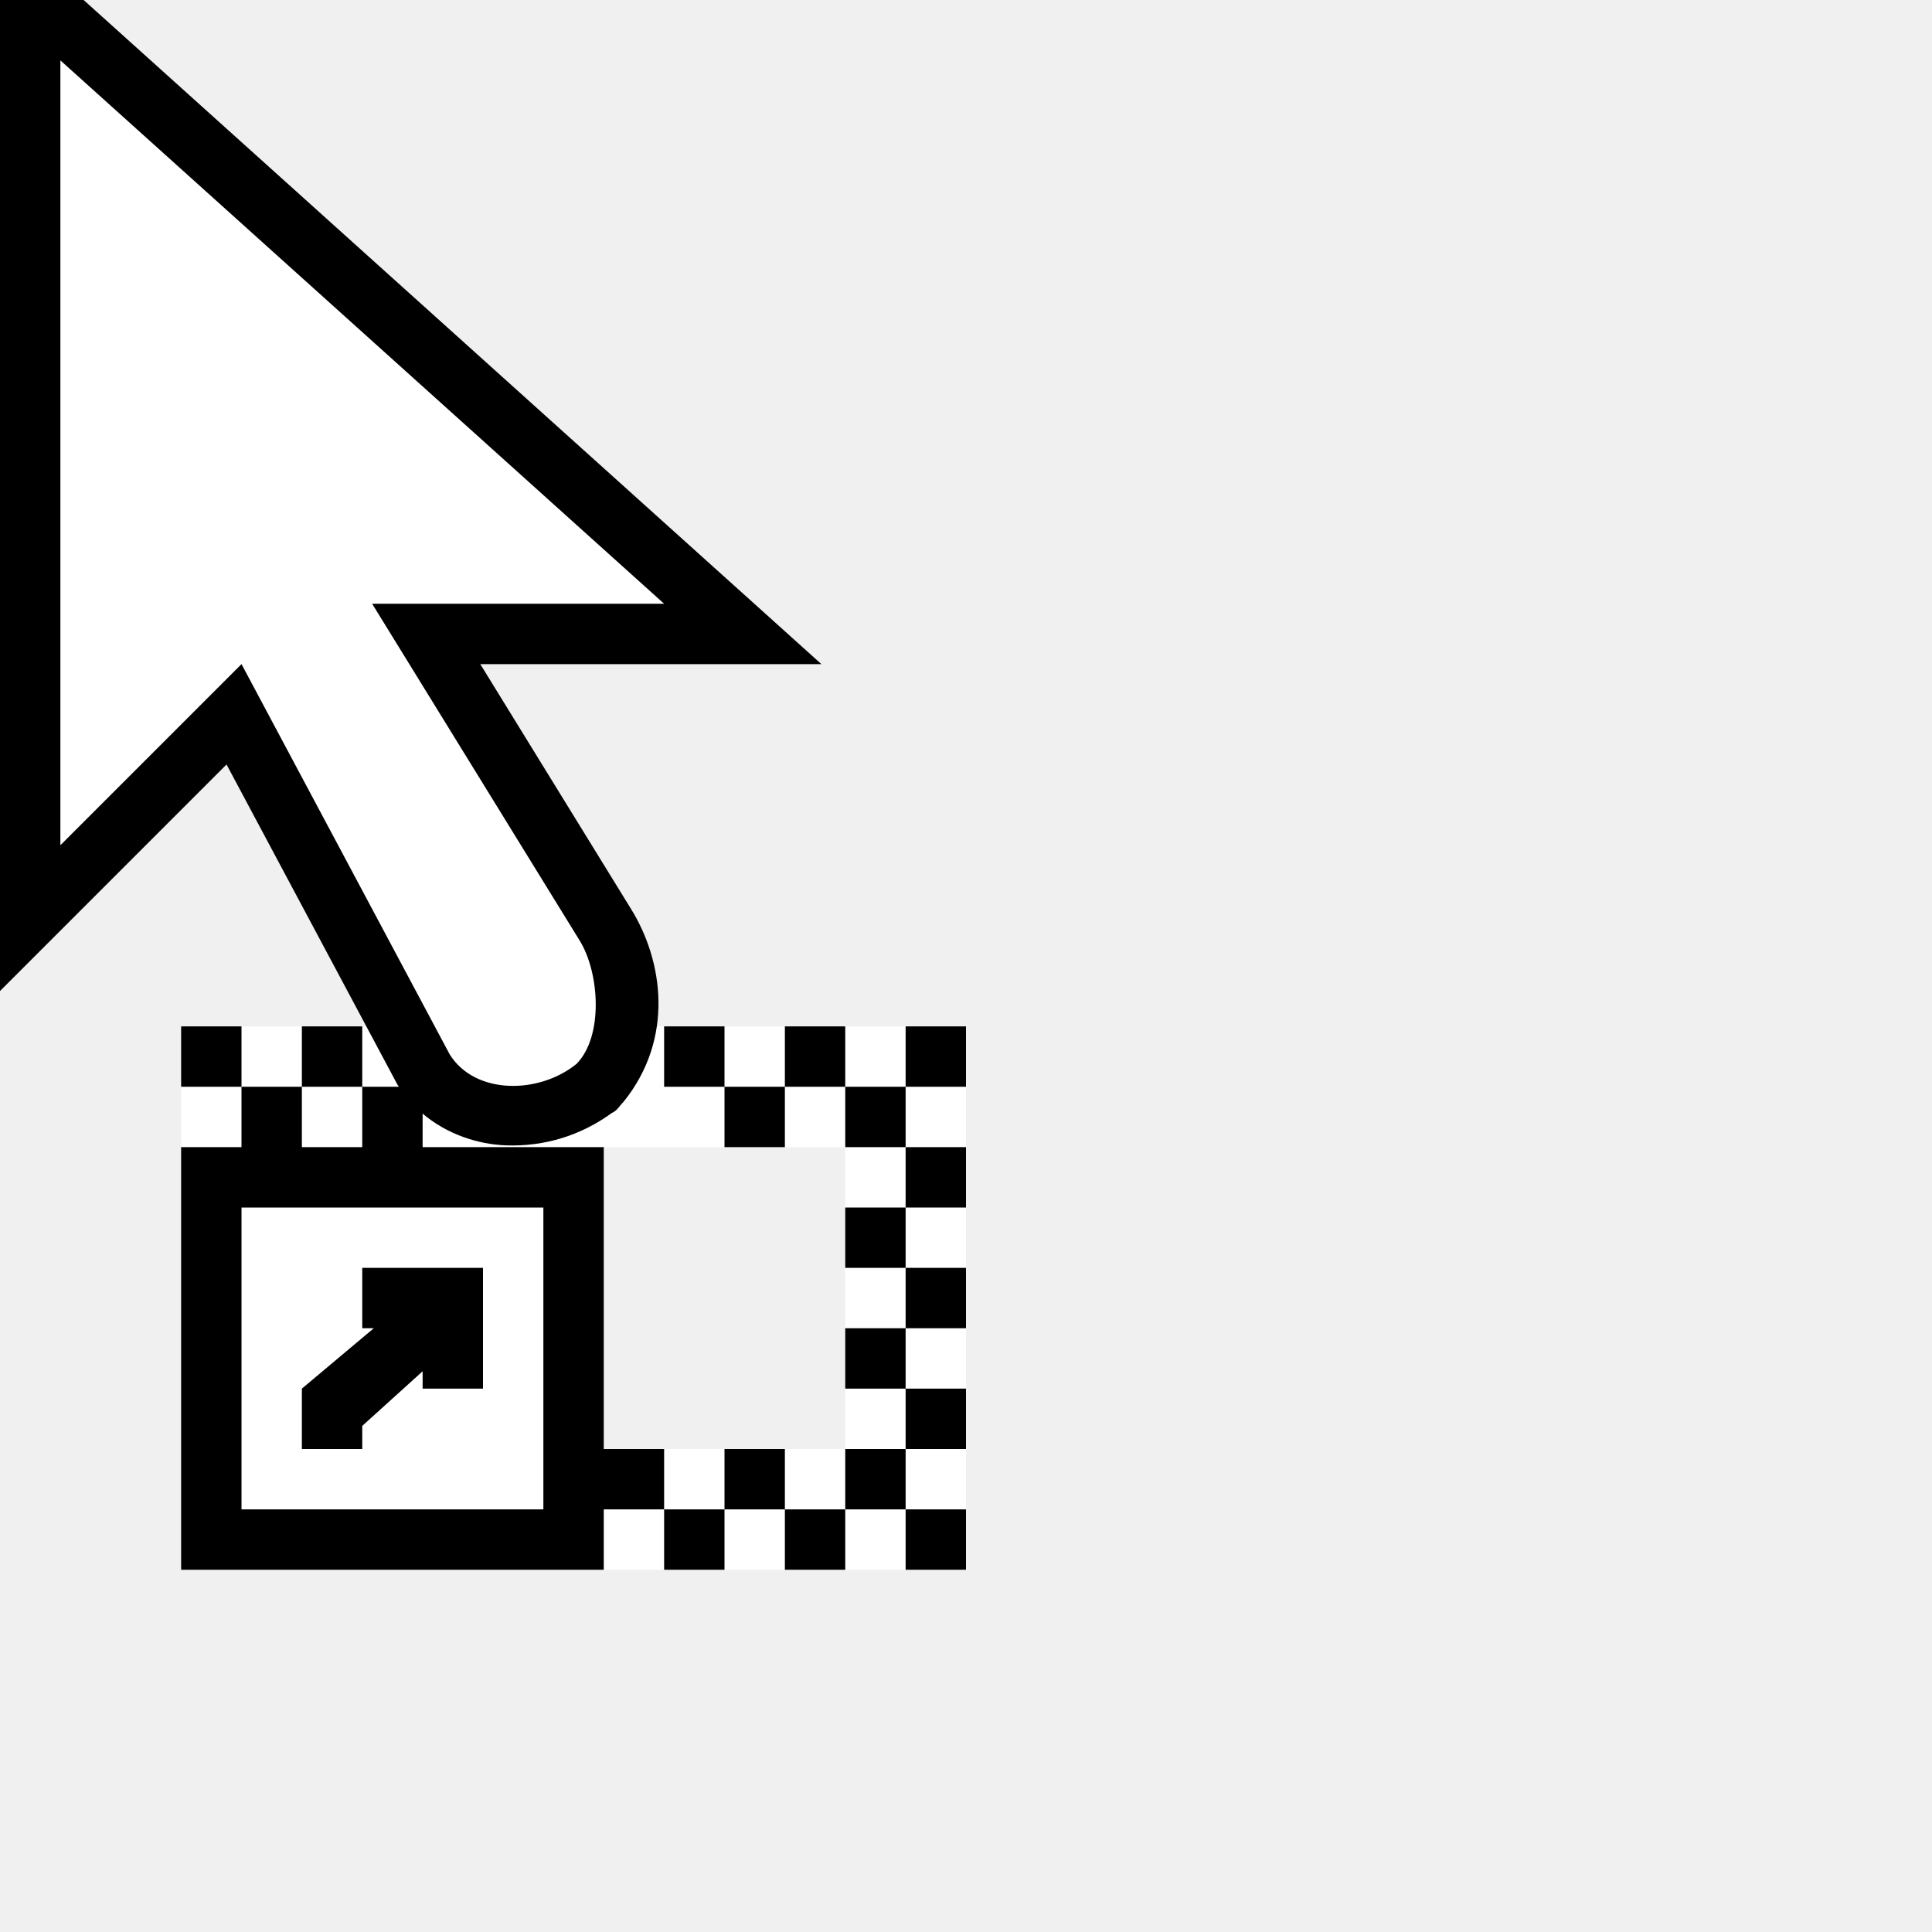
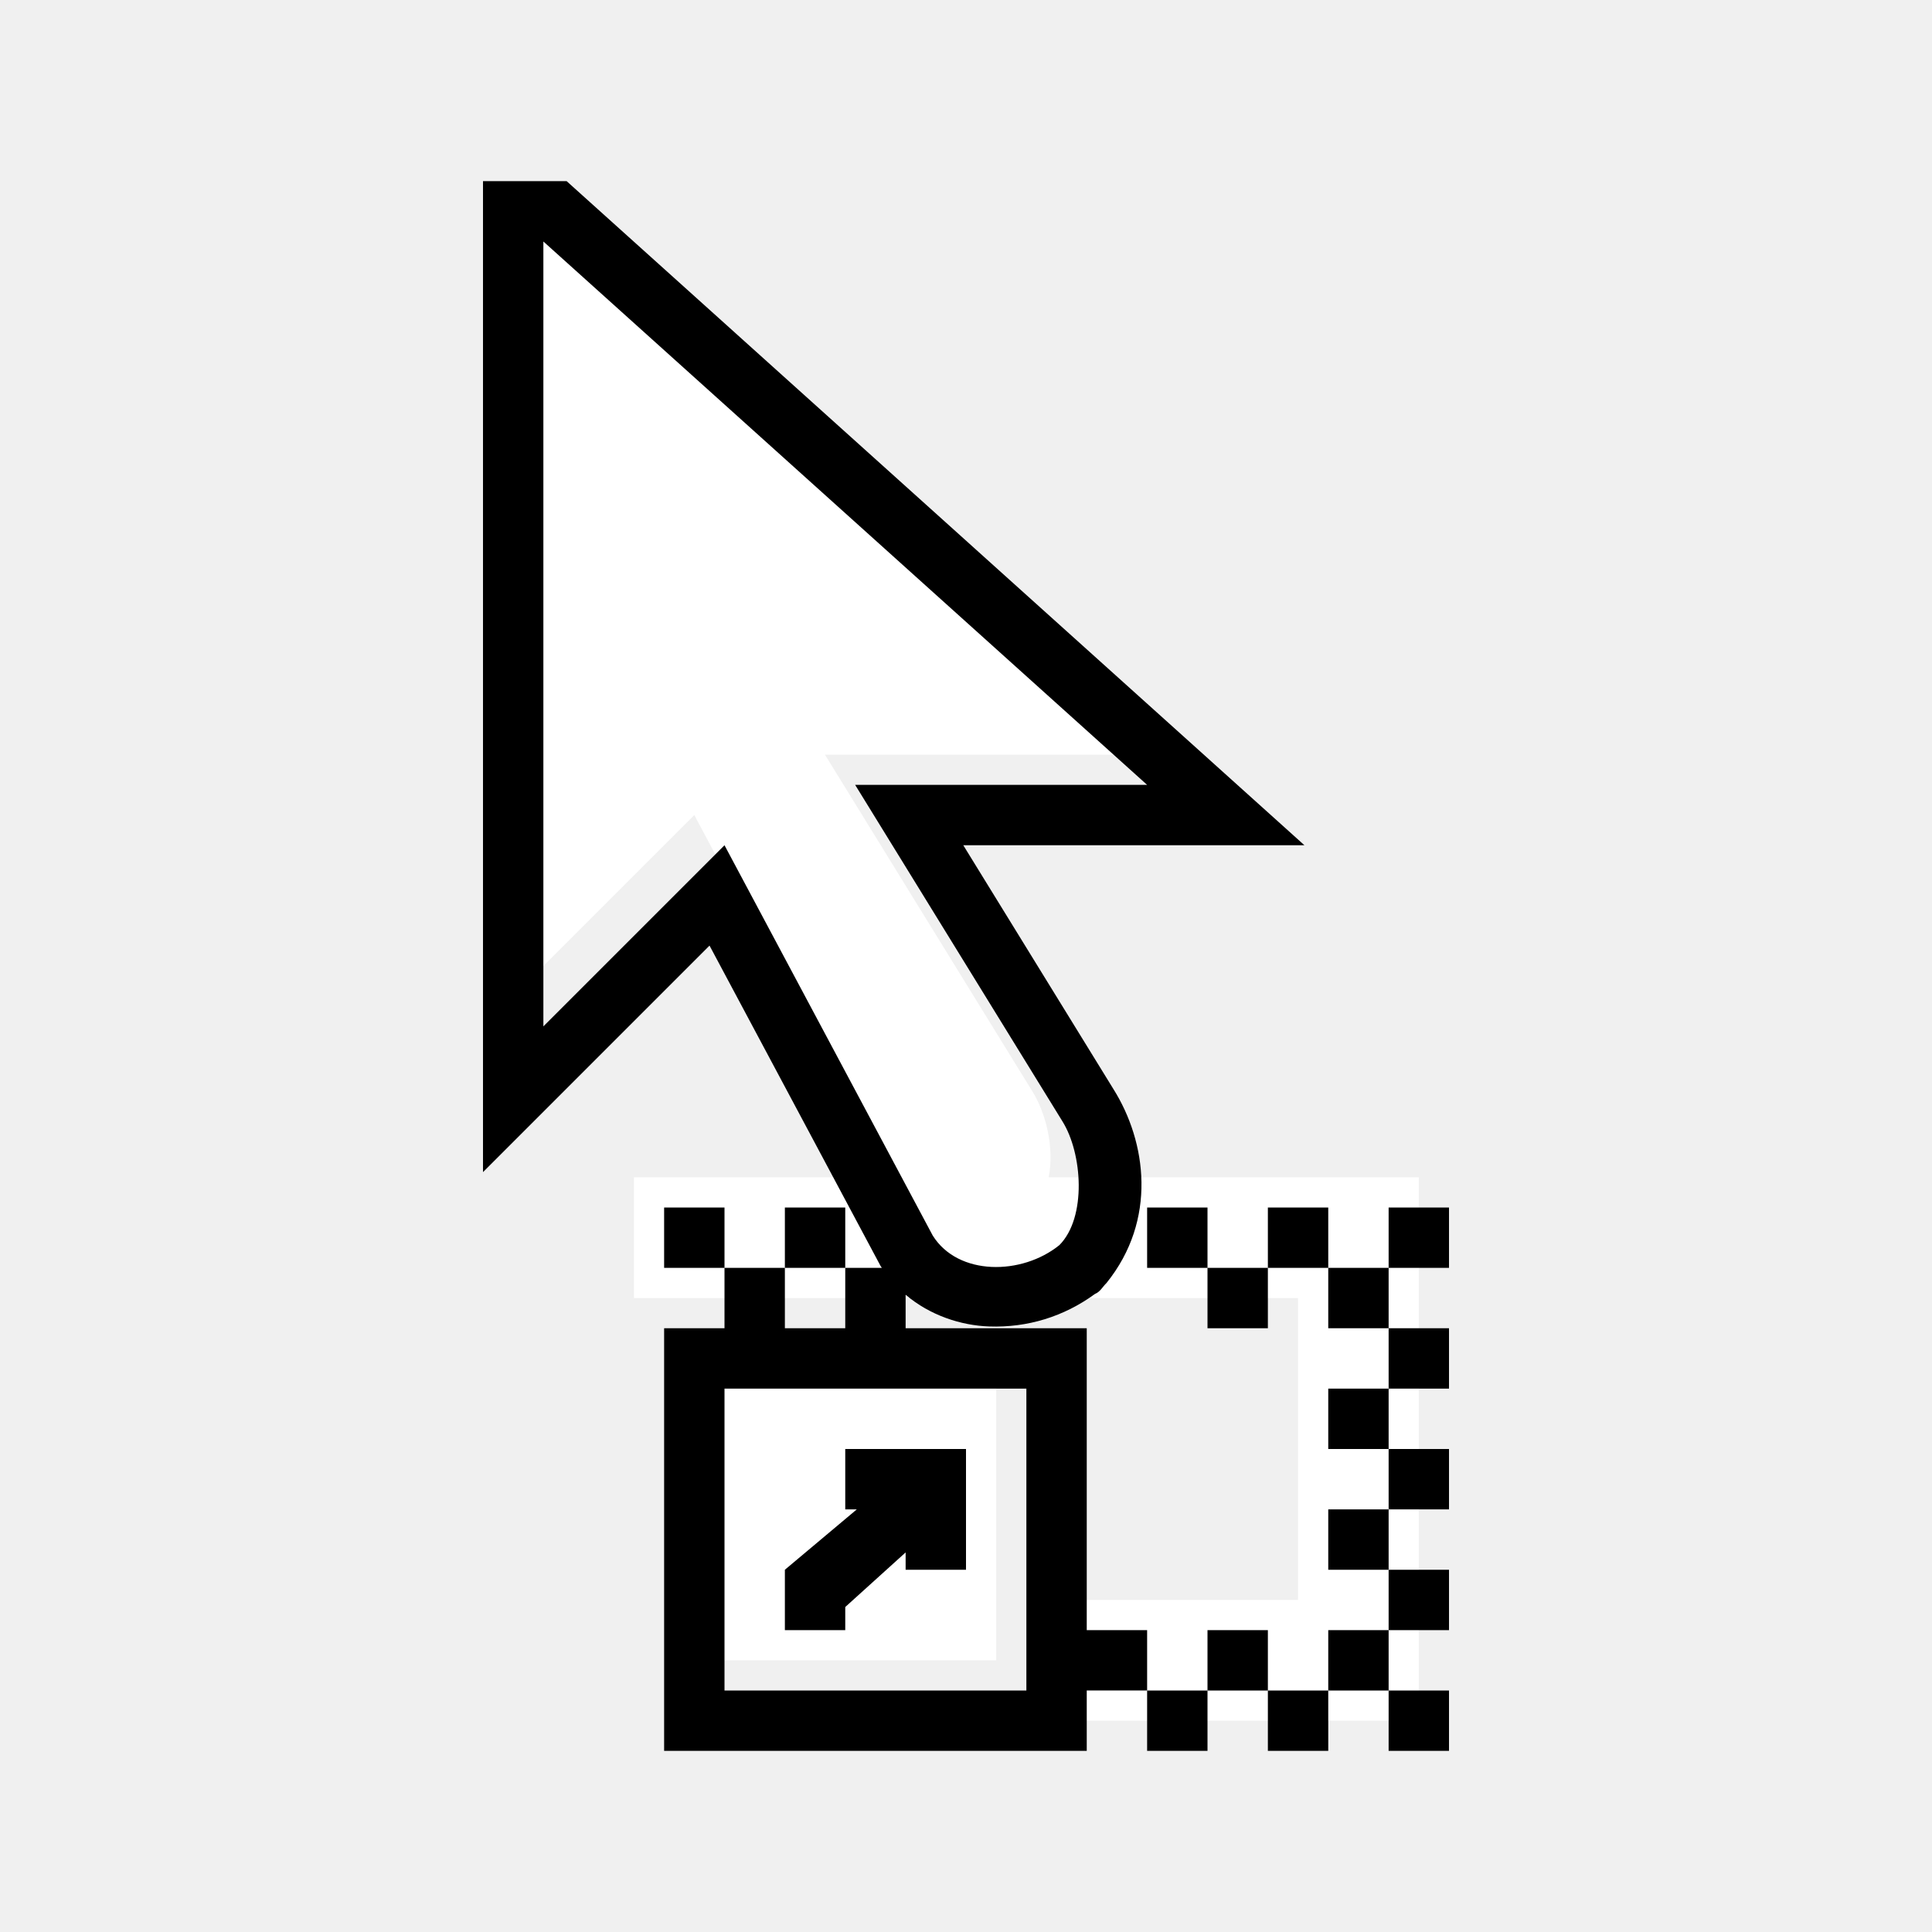
- <svg xmlns="http://www.w3.org/2000/svg" viewBox="0 0 32 32">
-   <path style="fill:#ffffff" d="M 1 1 L 1 14 L 4 11 L 7.201 17 L 3 17 L 3 19 L 14 19 L 14 24 L 10 24 L 10 26 L 14 26 L 16 26 L 16 19 L 16 17 L 9.869 17 C 9.966 16.506 9.823 15.932 9.596 15.57 L 6.164 10 L 11 10 L 1 1 z M 4 20 L 4 25 L 9 25 L 9 20 L 4 20 z " />
-   <path style="fill:#000000" d="M 0 0 L 0 16.414 L 3.752 12.662 L 6.584 17.967 L 6.604 17.996 C 6.605 17.998 6.606 17.998 6.607 18 L 6 18 L 6 19 L 5 19 L 5 18 L 4 18 L 4 19 L 3 19 L 3 26 L 10 26 L 10 25 L 11 25 L 11 24 L 10 24 L 10 19 L 7 19 L 7 18.445 C 7.405 18.789 7.918 18.954 8.383 18.971 C 9.018 18.993 9.622 18.808 10.137 18.432 C 10.224 18.397 10.263 18.312 10.326 18.252 C 11.171 17.206 10.989 15.911 10.443 15.041 L 7.955 11 L 13.605 11 L 1.385 0 L 0 0 z M 11 25 L 11 26 L 12 26 L 12 25 L 11 25 z M 12 25 L 13 25 L 13 24 L 12 24 L 12 25 z M 13 25 L 13 26 L 14 26 L 14 25 L 13 25 z M 14 25 L 15 25 L 15 24 L 14 24 L 14 25 z M 15 24 L 16 24 L 16 23 L 15 23 L 15 24 z M 15 23 L 15 22 L 14 22 L 14 23 L 15 23 z M 15 22 L 16 22 L 16 21 L 15 21 L 15 22 z M 15 21 L 15 20 L 14 20 L 14 21 L 15 21 z M 15 20 L 16 20 L 16 19 L 15 19 L 15 20 z M 15 19 L 15 18 L 14 18 L 14 19 L 15 19 z M 14 18 L 14 17 L 13 17 L 13 18 L 14 18 z M 13 18 L 12 18 L 12 19 L 13 19 L 13 18 z M 12 18 L 12 17 L 11 17 L 11 18 L 12 18 z M 15 18 L 16 18 L 16 17 L 15 17 L 15 18 z M 15 25 L 15 26 L 16 26 L 16 25 L 15 25 z M 4 18 L 4 17 L 3 17 L 3 18 L 4 18 z M 5 18 L 6 18 L 6 17 L 5 17 L 5 18 z M 1 1 L 11 10 L 6.164 10 L 9.596 15.57 C 9.932 16.105 10 17.168 9.547 17.623 C 8.927 18.125 7.87 18.137 7.449 17.465 L 4 11 L 1 14 L 1 1 z M 4 20 L 9 20 L 9 25 L 4 25 L 4 20 z M 6 21 L 6 22 L 6.191 22 L 5 23 L 5 24 L 6 24 L 6 23.617 L 7 22.713 L 7 23 L 8 23 L 8 21.809 L 8 21 L 7.383 21 L 6.645 21 L 6 21 z " />
+ <svg xmlns="http://www.w3.org/2000/svg" viewBox="0 0 256 256">
+   <path style="fill:#ffffff" d="m 68,28 v 104 l 24,-24 25.609,48 H 84 v 16 h 88 v 40 h -32 v 16 h 32 16 v -56 -16 h -49.047 c 0.779,-3.952 -0.37,-8.543 -2.188,-11.438 L 109.312,100 H 148 Z m 24,152 v 40 h 40 v -40 z" />
+   <path style="fill:#000000" d="M 64,24 V 155.312 l 30.016,-30.016 22.656,42.438 0.156,0.234 c 0.008,0.013 0.023,0.018 0.031,0.031 H 112 v 8 h -8 v -8 h -8 v 8 h -8 v 56 h 56 v -8 h 8 v -8 h -8 v -40 h -24 v -4.438 c 3.242,2.747 7.346,4.072 11.062,4.203 5.081,0.179 9.914,-1.306 14.031,-4.312 0.696,-0.278 1.011,-0.958 1.516,-1.438 6.761,-8.369 5.303,-18.724 0.937,-25.687 L 127.641,112 h 45.203 L 75.078,24 Z M 152,224 v 8 h 8 v -8 z m 8,0 h 8 v -8 h -8 z m 8,0 v 8 h 8 v -8 z m 8,0 h 8 v -8 h -8 z m 8,-8 h 8 v -8 h -8 z m 0,-8 v -8 h -8 v 8 z m 0,-8 h 8 v -8 h -8 z m 0,-8 v -8 h -8 v 8 z m 0,-8 h 8 v -8 h -8 z m 0,-8 v -8 h -8 v 8 z m -8,-8 v -8 h -8 v 8 z m -8,0 h -8 v 8 h 8 z m -8,0 v -8 h -8 v 8 z m 24,0 h 8 v -8 h -8 z m 0,56 v 8 h 8 v -8 z M 96,168 v -8 h -8 v 8 z m 8,0 h 8 v -8 h -8 z M 72,32 152,104 h -38.688 l 27.453,44.562 c 2.687,4.281 3.234,12.78 -0.391,16.422 -4.962,4.017 -13.414,4.11 -16.781,-1.266 L 96,112 72,136 Z M 96,184 h 40 v 40 H 96 Z m 16,8 v 8 h 1.531 L 104,208 v 8 h 8 v -3.062 l 8,-7.234 V 208 h 8 V 198.469 192 h -4.938 -5.906 z" />
</svg>
